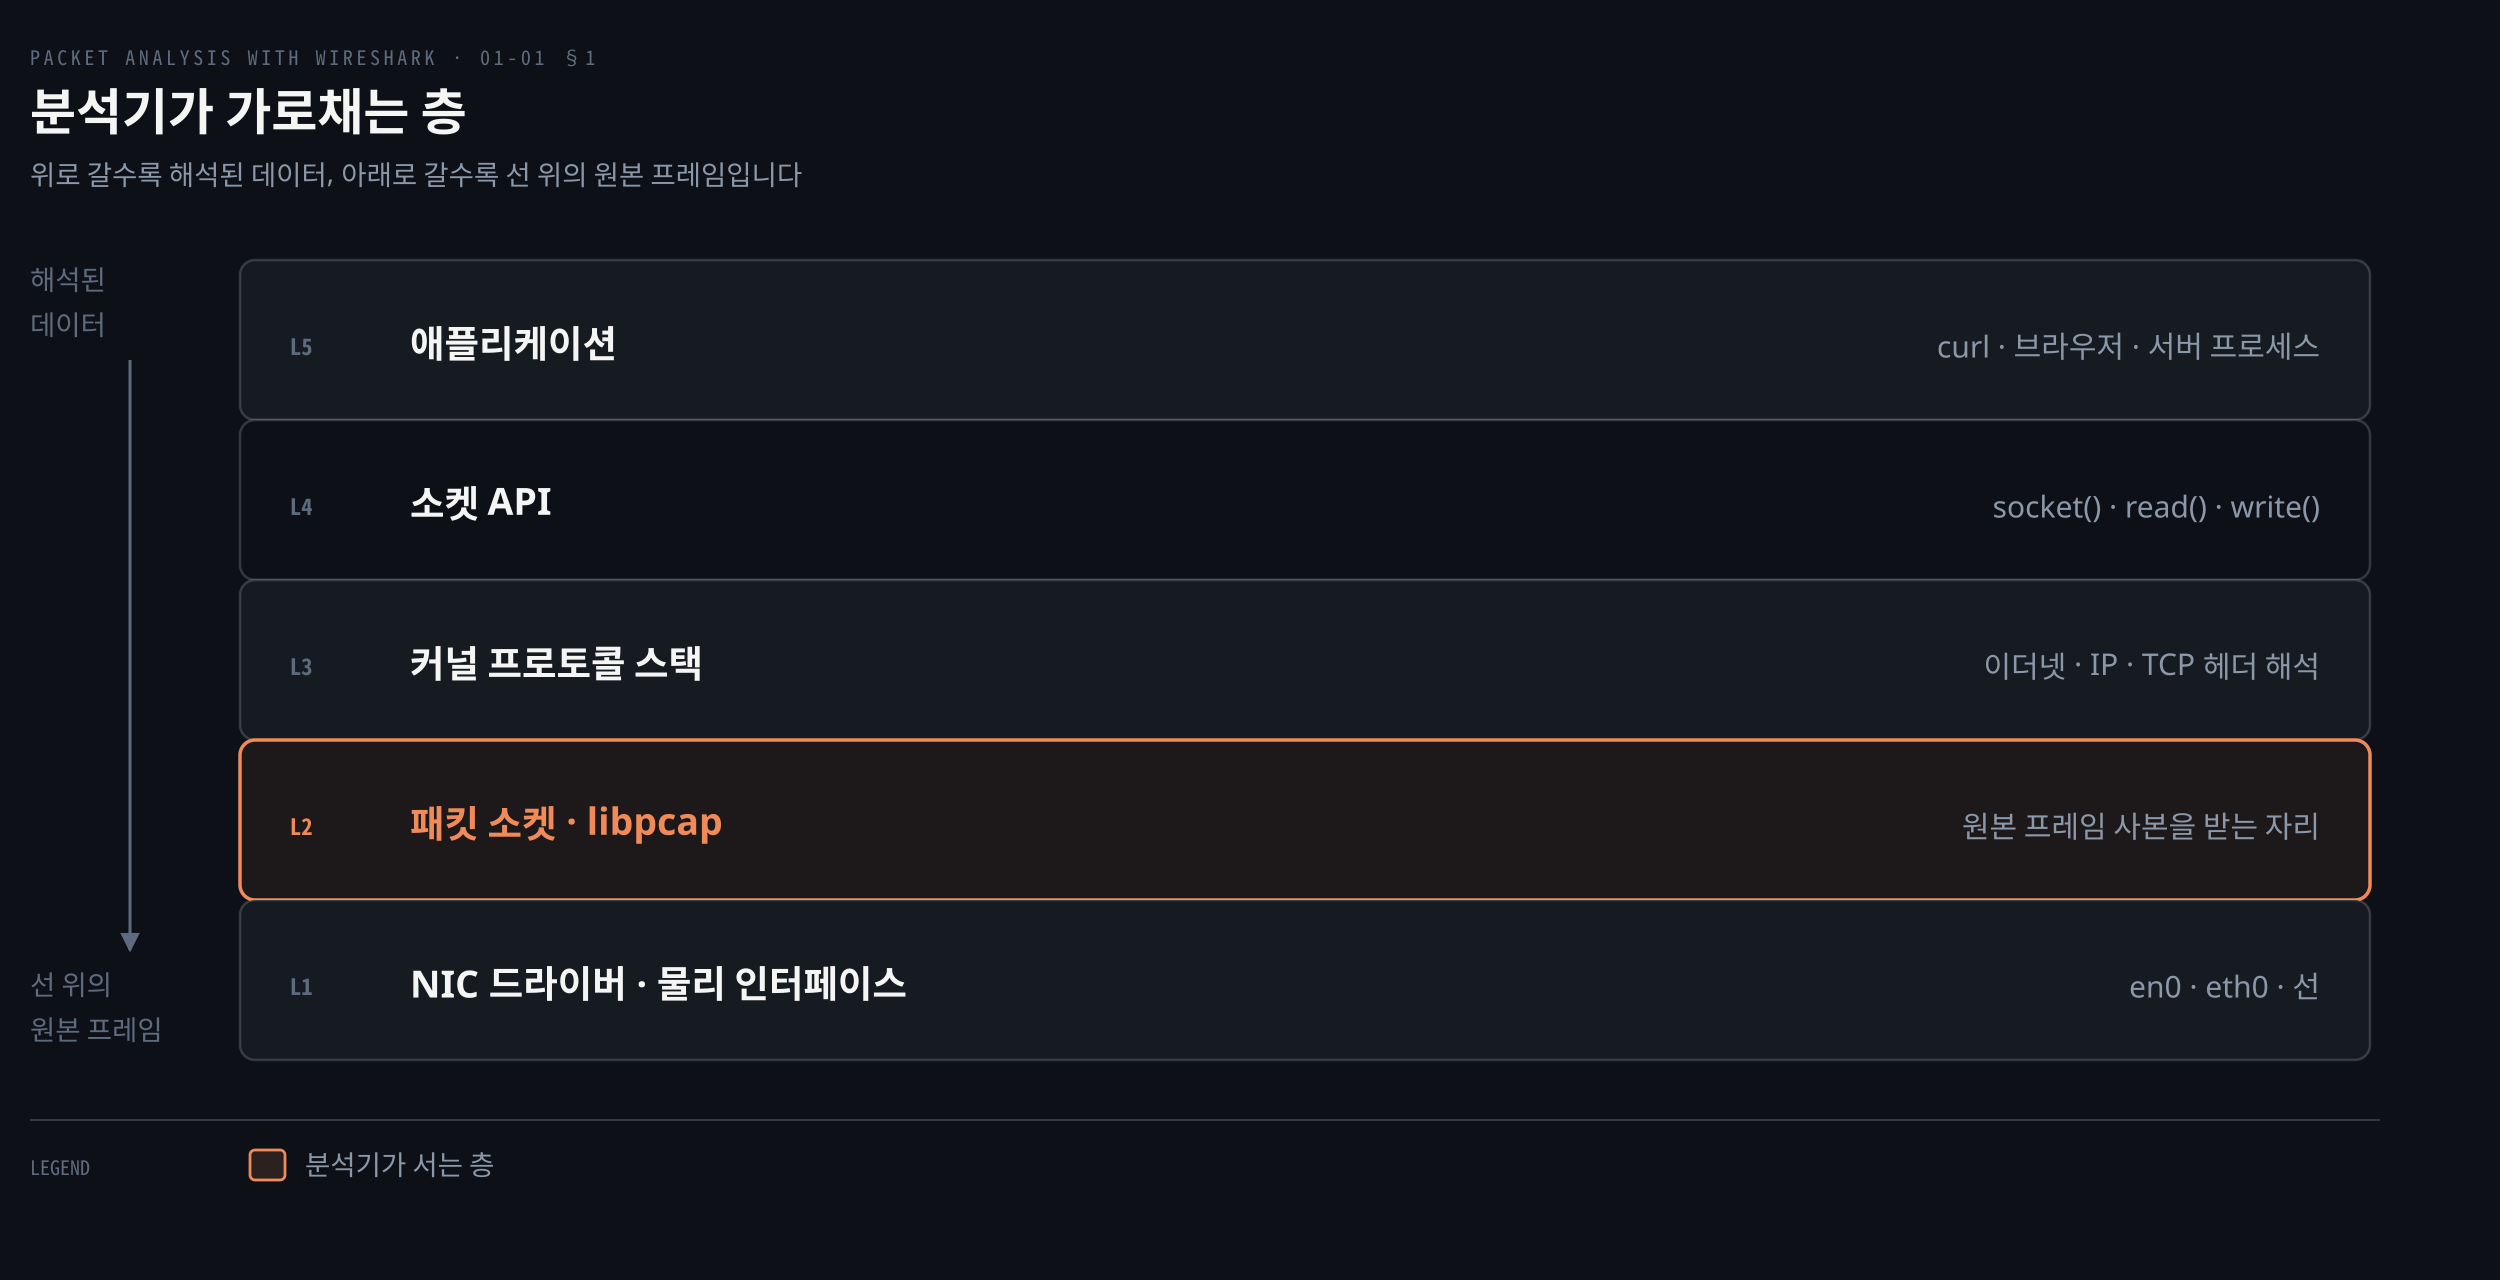
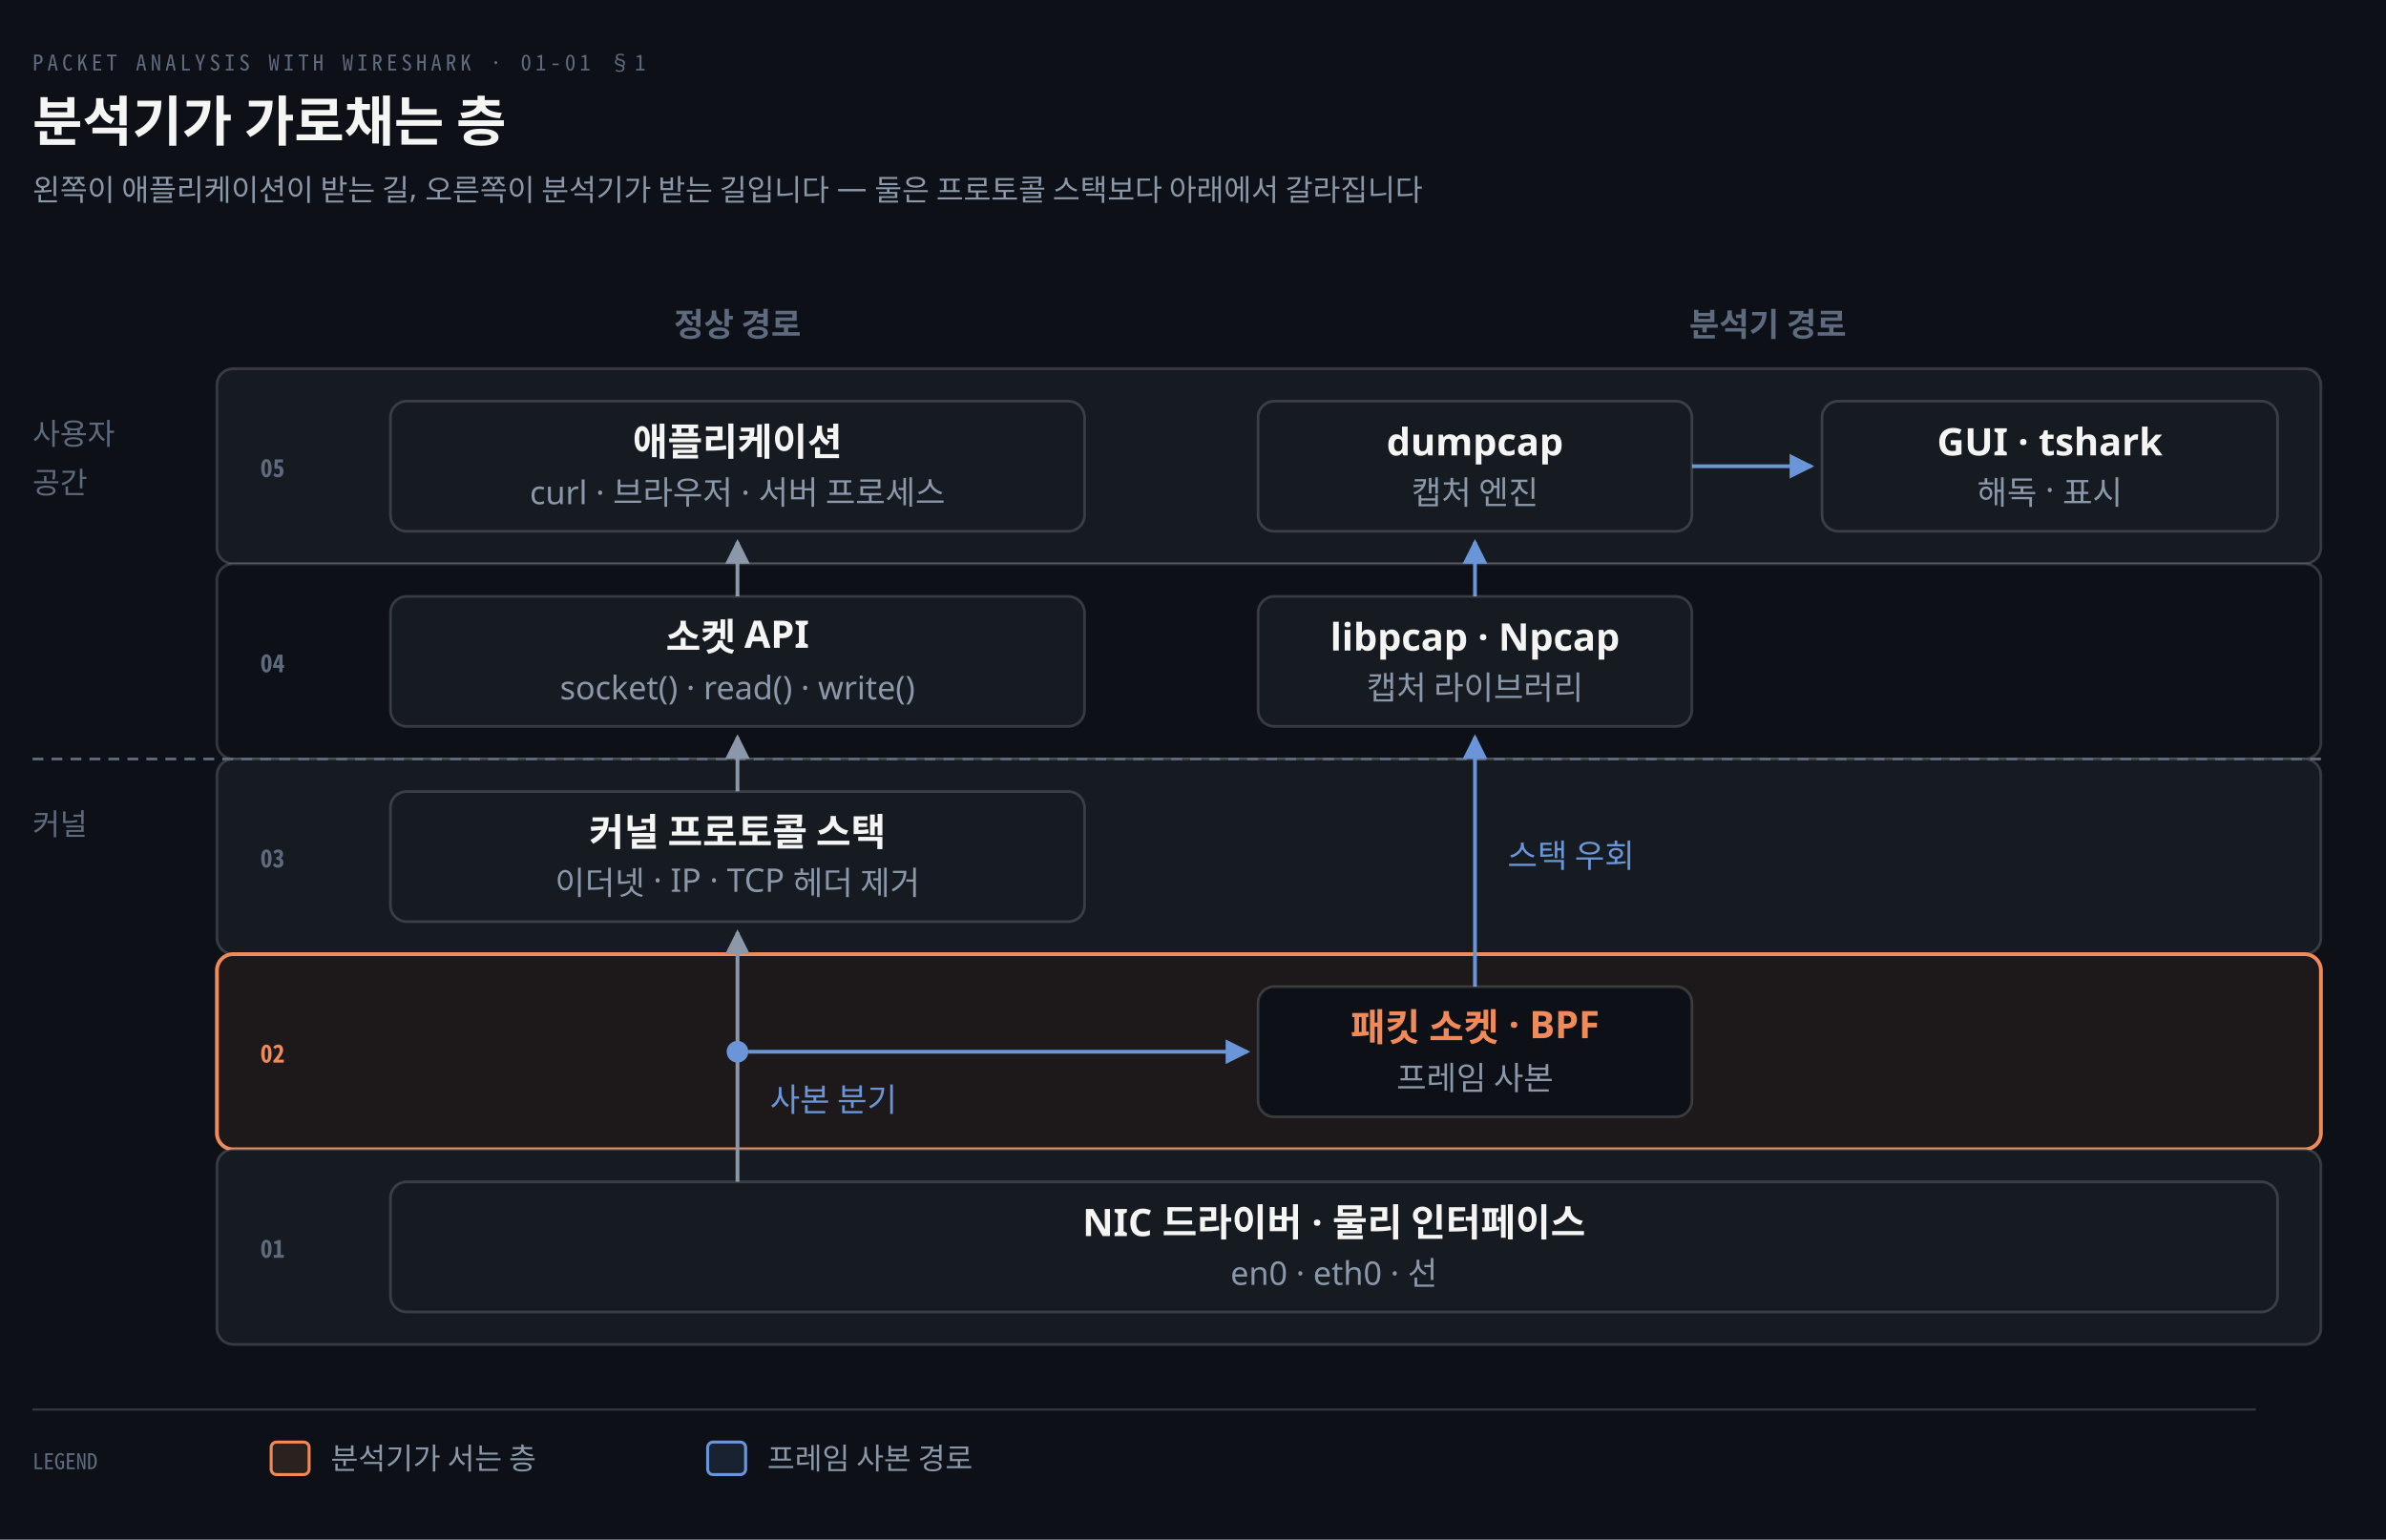
- <svg xmlns="http://www.w3.org/2000/svg" viewBox="0 0 1000 512" width="100%" role="img" aria-labelledby="dt dd">
+ <svg xmlns="http://www.w3.org/2000/svg" viewBox="0 0 880 568" width="100%" role="img" aria-labelledby="dt dd">
  <defs>
    <marker id="ar" viewBox="0 0 8 8" refX="7" refY="4" markerWidth="6.5" markerHeight="6.5" orient="auto">
      <path d="M0 0 L8 4 L0 8 z" fill="#8B98A9" />
    </marker>
    <marker id="ok" viewBox="0 0 8 8" refX="7" refY="4" markerWidth="6.5" markerHeight="6.5" orient="auto">
      <path d="M0 0 L8 4 L0 8 z" fill="#3FB98C" />
    </marker>
    <marker id="warn" viewBox="0 0 8 8" refX="7" refY="4" markerWidth="6.5" markerHeight="6.5" orient="auto">
      <path d="M0 0 L8 4 L0 8 z" fill="#E3B341" />
    </marker>
    <marker id="bad" viewBox="0 0 8 8" refX="7" refY="4" markerWidth="6.5" markerHeight="6.5" orient="auto">
      <path d="M0 0 L8 4 L0 8 z" fill="#F0616D" />
    </marker>
    <marker id="info" viewBox="0 0 8 8" refX="7" refY="4" markerWidth="6.5" markerHeight="6.5" orient="auto">
      <path d="M0 0 L8 4 L0 8 z" fill="#6A95D8" />
    </marker>
    <marker id="acc" viewBox="0 0 8 8" refX="7" refY="4" markerWidth="6.5" markerHeight="6.5" orient="auto">
      <path d="M0 0 L8 4 L0 8 z" fill="#F08A59" />
    </marker>
    <marker id="soft" viewBox="0 0 8 8" refX="7" refY="4" markerWidth="6.5" markerHeight="6.5" orient="auto">
      <path d="M0 0 L8 4 L0 8 z" fill="#5E6B7E" />
    </marker>
  </defs>
-   <rect width="1000" height="512" fill="#0D1117" />
+   <rect width="880" height="568" fill="#0D1117" />
  <text x="12" y="26" font-family="'Geist Mono','Noto Sans Mono CJK KR',monospace" font-size="8" letter-spacing="0.18em" fill="#5E6B7E">PACKET ANALYSIS WITH WIRESHARK · 01-01 §1</text>
  <text x="12" y="52" font-family="'Geist','Apple SD Gothic Neo','Noto Sans KR','Malgun Gothic',sans-serif" font-size="20" font-weight="600" fill="#F5F5F3">분석기가 가로채는 층</text>
-   <text x="12" y="74" font-family="'Geist','Apple SD Gothic Neo','Noto Sans KR','Malgun Gothic',sans-serif" font-size="11" fill="#8B98A9">위로 갈수록 해석된 데이터, 아래로 갈수록 선 위의 원본 프레임입니다</text>
-   <rect x="96" y="104" width="852" height="64" rx="6" fill="#161B22" stroke="rgba(191,192,192,0.22)" stroke-width="1.0" />
-   <text x="116" y="142" text-anchor="start" font-family="'Geist Mono','Noto Sans Mono CJK KR',monospace" font-size="9" font-weight="600" fill="#5E6B7E">L5</text>
-   <text x="164" y="143" text-anchor="start" font-family="'Geist','Apple SD Gothic Neo','Noto Sans KR','Malgun Gothic',sans-serif" font-size="15" font-weight="600" fill="#F5F5F3">애플리케이션</text>
-   <text x="928" y="143" text-anchor="end" font-family="'Geist','Apple SD Gothic Neo','Noto Sans KR','Malgun Gothic',sans-serif" font-size="12" font-weight="400" fill="#8B98A9">curl · 브라우저 · 서버 프로세스</text>
-   <rect x="96" y="168" width="852" height="64" rx="6" fill="#0D1117" stroke="rgba(191,192,192,0.22)" stroke-width="1.0" />
-   <text x="116" y="206" text-anchor="start" font-family="'Geist Mono','Noto Sans Mono CJK KR',monospace" font-size="9" font-weight="600" fill="#5E6B7E">L4</text>
-   <text x="164" y="207" text-anchor="start" font-family="'Geist','Apple SD Gothic Neo','Noto Sans KR','Malgun Gothic',sans-serif" font-size="15" font-weight="600" fill="#F5F5F3">소켓 API</text>
-   <text x="928" y="207" text-anchor="end" font-family="'Geist','Apple SD Gothic Neo','Noto Sans KR','Malgun Gothic',sans-serif" font-size="12" font-weight="400" fill="#8B98A9">socket() · read() · write()</text>
-   <rect x="96" y="232" width="852" height="64" rx="6" fill="#161B22" stroke="rgba(191,192,192,0.22)" stroke-width="1.0" />
-   <text x="116" y="270" text-anchor="start" font-family="'Geist Mono','Noto Sans Mono CJK KR',monospace" font-size="9" font-weight="600" fill="#5E6B7E">L3</text>
-   <text x="164" y="271" text-anchor="start" font-family="'Geist','Apple SD Gothic Neo','Noto Sans KR','Malgun Gothic',sans-serif" font-size="15" font-weight="600" fill="#F5F5F3">커널 프로토콜 스택</text>
-   <text x="928" y="271" text-anchor="end" font-family="'Geist','Apple SD Gothic Neo','Noto Sans KR','Malgun Gothic',sans-serif" font-size="12" font-weight="400" fill="#8B98A9">이더넷 · IP · TCP 헤더 해석</text>
-   <rect x="96" y="296" width="852" height="64" rx="6" fill="#F08A5912" stroke="#F08A59" stroke-width="1.4" />
-   <text x="116" y="334" text-anchor="start" font-family="'Geist Mono','Noto Sans Mono CJK KR',monospace" font-size="9" font-weight="600" fill="#F08A59">L2</text>
-   <text x="164" y="335" text-anchor="start" font-family="'Geist','Apple SD Gothic Neo','Noto Sans KR','Malgun Gothic',sans-serif" font-size="15" font-weight="600" fill="#F08A59">패킷 소켓 · libpcap</text>
-   <text x="928" y="335" text-anchor="end" font-family="'Geist','Apple SD Gothic Neo','Noto Sans KR','Malgun Gothic',sans-serif" font-size="12" font-weight="400" fill="#8B98A9">원본 프레임 사본을 받는 자리</text>
-   <rect x="96" y="360" width="852" height="64" rx="6" fill="#161B22" stroke="rgba(191,192,192,0.22)" stroke-width="1.0" />
-   <text x="116" y="398" text-anchor="start" font-family="'Geist Mono','Noto Sans Mono CJK KR',monospace" font-size="9" font-weight="600" fill="#5E6B7E">L1</text>
-   <text x="164" y="399" text-anchor="start" font-family="'Geist','Apple SD Gothic Neo','Noto Sans KR','Malgun Gothic',sans-serif" font-size="15" font-weight="600" fill="#F5F5F3">NIC 드라이버 · 물리 인터페이스</text>
-   <text x="928" y="399" text-anchor="end" font-family="'Geist','Apple SD Gothic Neo','Noto Sans KR','Malgun Gothic',sans-serif" font-size="12" font-weight="400" fill="#8B98A9">en0 · eth0 · 선</text>
-   <text x="12" y="116" text-anchor="start" font-family="'Geist','Apple SD Gothic Neo','Noto Sans KR','Malgun Gothic',sans-serif" font-size="11" font-weight="400" fill="#5E6B7E">해석된</text>
-   <text x="12" y="134" text-anchor="start" font-family="'Geist','Apple SD Gothic Neo','Noto Sans KR','Malgun Gothic',sans-serif" font-size="11" font-weight="400" fill="#5E6B7E">데이터</text>
-   <path d="M 52 144 V 380" fill="none" stroke="#5E6B7E" stroke-width="1.2" marker-end="url(#soft)" />
-   <text x="12" y="398" text-anchor="start" font-family="'Geist','Apple SD Gothic Neo','Noto Sans KR','Malgun Gothic',sans-serif" font-size="11" font-weight="400" fill="#5E6B7E">선 위의</text>
-   <text x="12" y="416" text-anchor="start" font-family="'Geist','Apple SD Gothic Neo','Noto Sans KR','Malgun Gothic',sans-serif" font-size="11" font-weight="400" fill="#5E6B7E">원본 프레임</text>
-   <line x1="12" y1="448" x2="952" y2="448" stroke="rgba(191,192,192,0.22)" stroke-width="0.8" />
-   <text x="12" y="470" text-anchor="start" font-family="'Geist Mono','Noto Sans Mono CJK KR',monospace" font-size="8" font-weight="400" fill="#5E6B7E">LEGEND</text>
-   <rect x="100" y="460" width="14" height="12" rx="2" fill="#F08A5922" stroke="#F08A59" stroke-width="1.1" />
-   <text x="122" y="470" text-anchor="start" font-family="'Geist','Apple SD Gothic Neo','Noto Sans KR','Malgun Gothic',sans-serif" font-size="11" font-weight="400" fill="#8B98A9">분석기가 서는 층</text>
+   <text x="12" y="74" font-family="'Geist','Apple SD Gothic Neo','Noto Sans KR','Malgun Gothic',sans-serif" font-size="11" fill="#8B98A9">왼쪽이 애플리케이션이 받는 길, 오른쪽이 분석기가 받는 길입니다 — 둘은 프로토콜 스택보다 아래에서 갈라집니다</text>
+   <rect x="80" y="136" width="776" height="72" rx="6" fill="#161B22" stroke="rgba(191,192,192,0.22)" stroke-width="1.0" />
+   <text x="96" y="176" text-anchor="start" font-family="'Geist Mono','Noto Sans Mono CJK KR',monospace" font-size="9" font-weight="600" fill="#5E6B7E">05</text>
+   <rect x="80" y="208" width="776" height="72" rx="6" fill="#0D1117" stroke="rgba(191,192,192,0.22)" stroke-width="1.0" />
+   <text x="96" y="248" text-anchor="start" font-family="'Geist Mono','Noto Sans Mono CJK KR',monospace" font-size="9" font-weight="600" fill="#5E6B7E">04</text>
+   <rect x="80" y="280" width="776" height="72" rx="6" fill="#161B22" stroke="rgba(191,192,192,0.22)" stroke-width="1.0" />
+   <text x="96" y="320" text-anchor="start" font-family="'Geist Mono','Noto Sans Mono CJK KR',monospace" font-size="9" font-weight="600" fill="#5E6B7E">03</text>
+   <rect x="80" y="352" width="776" height="72" rx="6" fill="#F08A5912" stroke="#F08A59" stroke-width="1.4" />
+   <text x="96" y="392" text-anchor="start" font-family="'Geist Mono','Noto Sans Mono CJK KR',monospace" font-size="9" font-weight="600" fill="#F08A59">02</text>
+   <rect x="80" y="424" width="776" height="72" rx="6" fill="#161B22" stroke="rgba(191,192,192,0.22)" stroke-width="1.0" />
+   <text x="96" y="464" text-anchor="start" font-family="'Geist Mono','Noto Sans Mono CJK KR',monospace" font-size="9" font-weight="600" fill="#5E6B7E">01</text>
+   <text x="272" y="124" text-anchor="middle" font-family="'Geist','Apple SD Gothic Neo','Noto Sans KR','Malgun Gothic',sans-serif" font-size="12" font-weight="600" fill="#5E6B7E">정상 경로</text>
+   <text x="652.0" y="124" text-anchor="middle" font-family="'Geist','Apple SD Gothic Neo','Noto Sans KR','Malgun Gothic',sans-serif" font-size="12" font-weight="600" fill="#5E6B7E">분석기 경로</text>
+   <line x1="12" y1="280" x2="856" y2="280" stroke="#5E6B7E" stroke-width="1.0" stroke-dasharray="4,3" />
+   <text x="12" y="164" text-anchor="start" font-family="'Geist','Apple SD Gothic Neo','Noto Sans KR','Malgun Gothic',sans-serif" font-size="11" font-weight="400" fill="#5E6B7E">사용자</text>
+   <text x="12" y="182" text-anchor="start" font-family="'Geist','Apple SD Gothic Neo','Noto Sans KR','Malgun Gothic',sans-serif" font-size="11" font-weight="400" fill="#5E6B7E">공간</text>
+   <text x="12" y="308" text-anchor="start" font-family="'Geist','Apple SD Gothic Neo','Noto Sans KR','Malgun Gothic',sans-serif" font-size="11" font-weight="400" fill="#5E6B7E">커널</text>
+   <path d="M 272 436.0 L 272 344.0" fill="none" stroke="#8B98A9" stroke-width="1.4" marker-end="url(#ar)" />
+   <path d="M 272 292.0 L 272 272.0" fill="none" stroke="#8B98A9" stroke-width="1.4" marker-end="url(#ar)" />
+   <path d="M 272 220.0 L 272 200.0" fill="none" stroke="#8B98A9" stroke-width="1.4" marker-end="url(#ar)" />
+   <path d="M 276 388.0 L 460 388.0" fill="none" stroke="#6A95D8" stroke-width="1.4" marker-end="url(#info)" />
+   <path d="M 544 364.0 L 544 272.0" fill="none" stroke="#6A95D8" stroke-width="1.4" marker-end="url(#info)" />
+   <path d="M 544 220.0 L 544 200.0" fill="none" stroke="#6A95D8" stroke-width="1.4" marker-end="url(#info)" />
+   <path d="M 624 172.0 L 668 172.0" fill="none" stroke="#6A95D8" stroke-width="1.4" marker-end="url(#info)" />
+   <circle cx="272" cy="388.0" r="4" fill="#6A95D8" />
+   <rect x="144" y="148.0" width="256" height="48" rx="6" fill="#161B22" stroke="rgba(191,192,192,0.22)" stroke-width="1.0" />
+   <text x="272.0" y="168.0" text-anchor="middle" font-family="'Geist','Apple SD Gothic Neo','Noto Sans KR','Malgun Gothic',sans-serif" font-size="14" font-weight="600" fill="#F5F5F3">애플리케이션</text>
+   <text x="272.0" y="186.0" text-anchor="middle" font-family="'Geist','Apple SD Gothic Neo','Noto Sans KR','Malgun Gothic',sans-serif" font-size="12" font-weight="400" fill="#8B98A9">curl · 브라우저 · 서버 프로세스</text>
+   <rect x="144" y="220.0" width="256" height="48" rx="6" fill="#161B22" stroke="rgba(191,192,192,0.22)" stroke-width="1.0" />
+   <text x="272.0" y="240.0" text-anchor="middle" font-family="'Geist','Apple SD Gothic Neo','Noto Sans KR','Malgun Gothic',sans-serif" font-size="14" font-weight="600" fill="#F5F5F3">소켓 API</text>
+   <text x="272.0" y="258.0" text-anchor="middle" font-family="'Geist','Apple SD Gothic Neo','Noto Sans KR','Malgun Gothic',sans-serif" font-size="12" font-weight="400" fill="#8B98A9">socket() · read() · write()</text>
+   <rect x="144" y="292.0" width="256" height="48" rx="6" fill="#161B22" stroke="rgba(191,192,192,0.22)" stroke-width="1.0" />
+   <text x="272.0" y="312.0" text-anchor="middle" font-family="'Geist','Apple SD Gothic Neo','Noto Sans KR','Malgun Gothic',sans-serif" font-size="14" font-weight="600" fill="#F5F5F3">커널 프로토콜 스택</text>
+   <text x="272.0" y="330.0" text-anchor="middle" font-family="'Geist','Apple SD Gothic Neo','Noto Sans KR','Malgun Gothic',sans-serif" font-size="12" font-weight="400" fill="#8B98A9">이더넷 · IP · TCP 헤더 제거</text>
+   <rect x="464" y="148.0" width="160" height="48" rx="6" fill="#161B22" stroke="rgba(191,192,192,0.22)" stroke-width="1.0" />
+   <text x="544.0" y="168.0" text-anchor="middle" font-family="'Geist','Apple SD Gothic Neo','Noto Sans KR','Malgun Gothic',sans-serif" font-size="14" font-weight="600" fill="#F5F5F3">dumpcap</text>
+   <text x="544.0" y="186.0" text-anchor="middle" font-family="'Geist','Apple SD Gothic Neo','Noto Sans KR','Malgun Gothic',sans-serif" font-size="12" font-weight="400" fill="#8B98A9">캡처 엔진</text>
+   <rect x="672" y="148.0" width="168" height="48" rx="6" fill="#161B22" stroke="rgba(191,192,192,0.22)" stroke-width="1.0" />
+   <text x="756.0" y="168.0" text-anchor="middle" font-family="'Geist','Apple SD Gothic Neo','Noto Sans KR','Malgun Gothic',sans-serif" font-size="14" font-weight="600" fill="#F5F5F3">GUI · tshark</text>
+   <text x="756.0" y="186.0" text-anchor="middle" font-family="'Geist','Apple SD Gothic Neo','Noto Sans KR','Malgun Gothic',sans-serif" font-size="12" font-weight="400" fill="#8B98A9">해독 · 표시</text>
+   <rect x="464" y="220.0" width="160" height="48" rx="6" fill="#161B22" stroke="rgba(191,192,192,0.22)" stroke-width="1.0" />
+   <text x="544.0" y="240.0" text-anchor="middle" font-family="'Geist','Apple SD Gothic Neo','Noto Sans KR','Malgun Gothic',sans-serif" font-size="14" font-weight="600" fill="#F5F5F3">libpcap · Npcap</text>
+   <text x="544.0" y="258.0" text-anchor="middle" font-family="'Geist','Apple SD Gothic Neo','Noto Sans KR','Malgun Gothic',sans-serif" font-size="12" font-weight="400" fill="#8B98A9">캡처 라이브러리</text>
+   <rect x="464" y="364.0" width="160" height="48" rx="6" fill="#0D1117" stroke="rgba(191,192,192,0.22)" stroke-width="1.0" />
+   <text x="544.0" y="384.0" text-anchor="middle" font-family="'Geist','Apple SD Gothic Neo','Noto Sans KR','Malgun Gothic',sans-serif" font-size="14" font-weight="600" fill="#F08A59">패킷 소켓 · BPF</text>
+   <text x="544.0" y="402.0" text-anchor="middle" font-family="'Geist','Apple SD Gothic Neo','Noto Sans KR','Malgun Gothic',sans-serif" font-size="12" font-weight="400" fill="#8B98A9">프레임 사본</text>
+   <rect x="144" y="436.0" width="696" height="48" rx="6" fill="#161B22" stroke="rgba(191,192,192,0.22)" stroke-width="1.0" />
+   <text x="492.0" y="456.0" text-anchor="middle" font-family="'Geist','Apple SD Gothic Neo','Noto Sans KR','Malgun Gothic',sans-serif" font-size="14" font-weight="600" fill="#F5F5F3">NIC 드라이버 · 물리 인터페이스</text>
+   <text x="492.0" y="474.0" text-anchor="middle" font-family="'Geist','Apple SD Gothic Neo','Noto Sans KR','Malgun Gothic',sans-serif" font-size="12" font-weight="400" fill="#8B98A9">en0 · eth0 · 선</text>
+   <text x="556" y="320.0" text-anchor="start" font-family="'Geist','Apple SD Gothic Neo','Noto Sans KR','Malgun Gothic',sans-serif" font-size="12" font-weight="400" fill="#6A95D8">스택 우회</text>
+   <text x="284" y="410.0" text-anchor="start" font-family="'Geist','Apple SD Gothic Neo','Noto Sans KR','Malgun Gothic',sans-serif" font-size="12" font-weight="400" fill="#6A95D8">사본 분기</text>
+   <line x1="12" y1="520" x2="832" y2="520" stroke="rgba(191,192,192,0.22)" stroke-width="0.8" />
+   <text x="12" y="542" text-anchor="start" font-family="'Geist Mono','Noto Sans Mono CJK KR',monospace" font-size="8" font-weight="400" fill="#5E6B7E">LEGEND</text>
+   <rect x="100" y="532" width="14" height="12" rx="2" fill="#F08A5922" stroke="#F08A59" stroke-width="1.1" />
+   <text x="122" y="542" text-anchor="start" font-family="'Geist','Apple SD Gothic Neo','Noto Sans KR','Malgun Gothic',sans-serif" font-size="11" font-weight="400" fill="#8B98A9">분석기가 서는 층</text>
+   <rect x="261" y="532" width="14" height="12" rx="2" fill="#6A95D822" stroke="#6A95D8" stroke-width="1.1" />
+   <text x="283" y="542" text-anchor="start" font-family="'Geist','Apple SD Gothic Neo','Noto Sans KR','Malgun Gothic',sans-serif" font-size="11" font-weight="400" fill="#8B98A9">프레임 사본 경로</text>
</svg>
